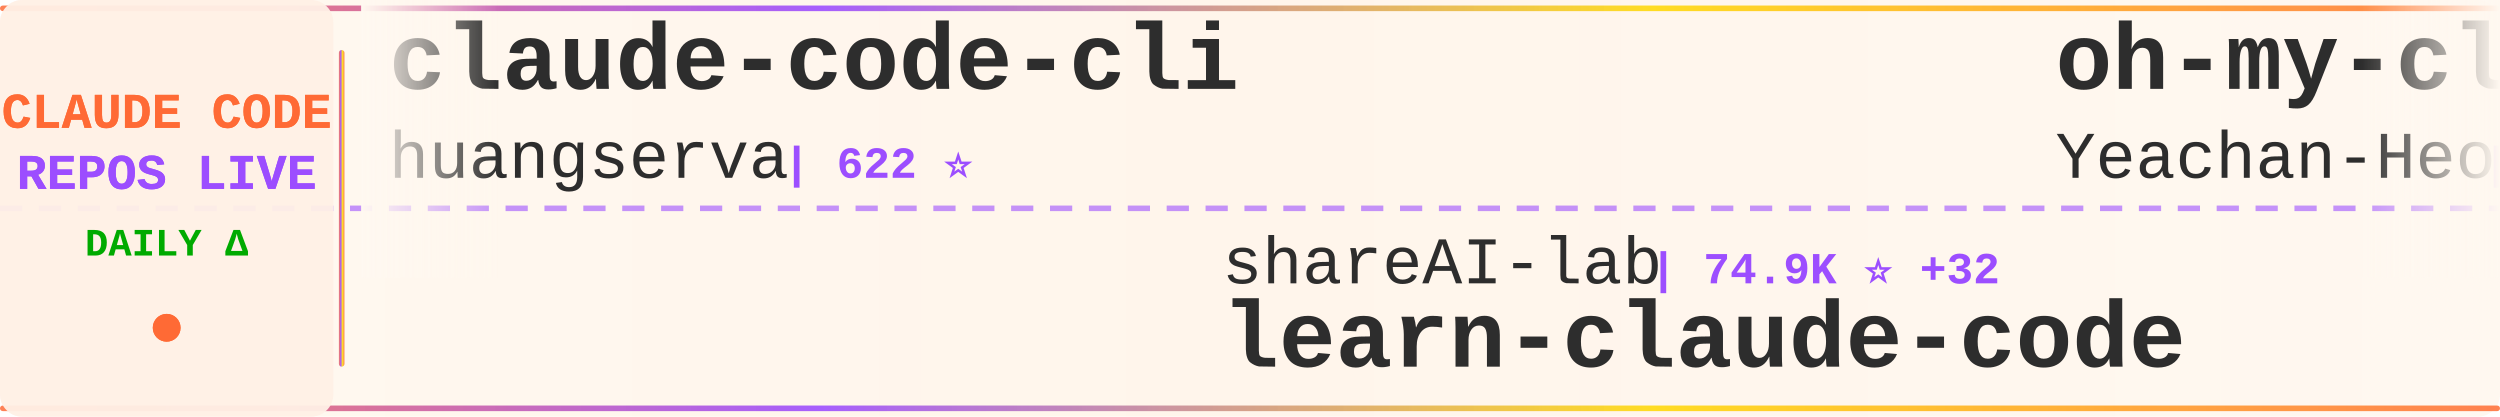
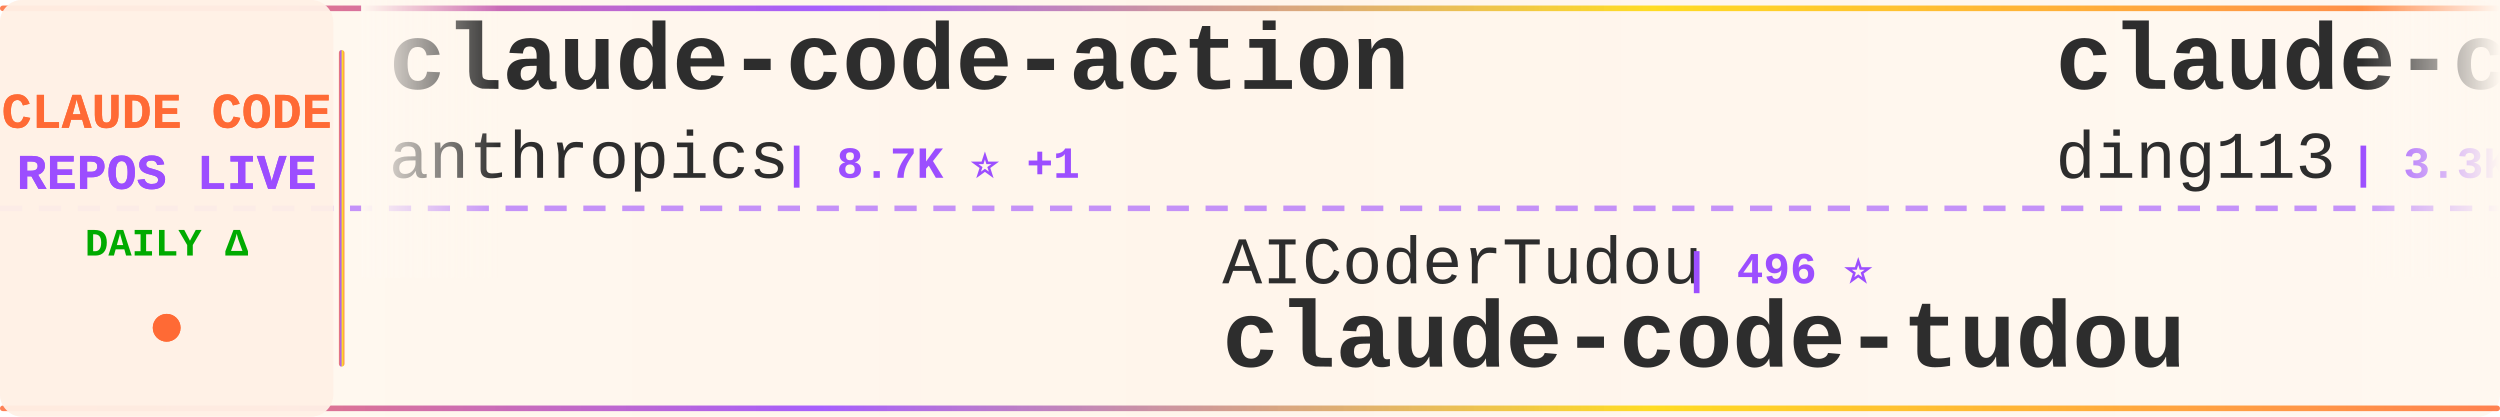
<svg xmlns="http://www.w3.org/2000/svg" width="900" height="150">
  <defs>
    <linearGradient id="tickerBg" x1="0%" y1="0%" x2="100%" y2="0%">
      <stop offset="0%" style="stop-color:#fff8f0;stop-opacity:0.98" />
      <stop offset="50%" style="stop-color:#fff5eb;stop-opacity:1" />
      <stop offset="100%" style="stop-color:#fff8f0;stop-opacity:0.98" />
    </linearGradient>
    <linearGradient id="borderGrad" x1="0%" y1="0%" x2="100%" y2="0%">
      <stop offset="0%" style="stop-color:#FF6B35;stop-opacity:0.85">
        <animate attributeName="stop-opacity" values="0.85;1;0.85" dur="2s" repeatCount="indefinite" />
      </stop>
      <stop offset="33%" style="stop-color:#9C4EFF;stop-opacity:0.9">
        <animate attributeName="stop-opacity" values="0.9;1;0.9" dur="2.2s" repeatCount="indefinite" />
      </stop>
      <stop offset="66%" style="stop-color:#FFD700;stop-opacity:0.85">
        <animate attributeName="stop-opacity" values="0.85;1;0.85" dur="1.8s" repeatCount="indefinite" />
      </stop>
      <stop offset="100%" style="stop-color:#FF6B35;stop-opacity:0.85">
        <animate attributeName="stop-opacity" values="0.85;1;0.85" dur="2s" repeatCount="indefinite" />
      </stop>
    </linearGradient>
    <filter id="textGlow">
      <feGaussianBlur stdDeviation="0.15" result="coloredBlur" />
      <feMerge>
        <feMergeNode in="coloredBlur" />
        <feMergeNode in="SourceGraphic" />
      </feMerge>
    </filter>
    <filter id="metricGlow">
      <feGaussianBlur stdDeviation="0.2" result="coloredBlur" />
      <feMerge>
        <feMergeNode in="coloredBlur" />
        <feMergeNode in="SourceGraphic" />
      </feMerge>
    </filter>
    <linearGradient id="leftFade" x1="0%" y1="0%" x2="100%" y2="0%">
      <stop offset="0%" style="stop-color:#fff8f0;stop-opacity:1" />
      <stop offset="100%" style="stop-color:#fff8f0;stop-opacity:0" />
    </linearGradient>
    <linearGradient id="rightFade" x1="0%" y1="0%" x2="100%" y2="0%">
      <stop offset="0%" style="stop-color:#fff8f0;stop-opacity:0" />
      <stop offset="100%" style="stop-color:#fff8f0;stop-opacity:1" />
    </linearGradient>
  </defs>
  <rect width="900" height="150" fill="url(#tickerBg)" rx="8" />
  <rect x="0" y="2" width="900" height="2" fill="url(#borderGrad)" rx="1" />
  <rect x="0" y="146" width="900" height="2" fill="url(#borderGrad)" rx="1" />
  <line x1="0" y1="75" x2="900" y2="75" stroke="#9C4EFF" stroke-width="2" stroke-dasharray="8 6" opacity="0.6" />
  <rect x="0" y="0" width="120" height="150" fill="#fff0e6" opacity="0.95" rx="8" />
  <text x="60" y="46" font-family="'Courier New', monospace" font-size="18" font-weight="bold" fill="#FF6B35" text-anchor="middle" filter="url(#textGlow)">
    CLAUDE CODE
  </text>
  <text x="60" y="68" font-family="'Courier New', monospace" font-size="18" font-weight="bold" fill="#9C4EFF" text-anchor="middle" filter="url(#textGlow)">
    REPOS LIVE
  </text>
  <text x="60" y="92" font-family="'Courier New', monospace" font-size="14" font-weight="bold" fill="#00aa00" text-anchor="middle">
    DAILY Δ
  </text>
  <circle cx="60" cy="118" r="5" fill="#FF6B35" filter="url(#metricGlow)">
    <animate attributeName="r" values="4;6;4" dur="1.5s" repeatCount="indefinite" />
    <animate attributeName="opacity" values="0.6;1;0.6" dur="1.5s" repeatCount="indefinite" />
  </circle>
  <rect x="122" y="18" width="2" height="114" fill="url(#borderGrad)" rx="1" />
  <clipPath id="tickerClip">
    <rect x="130" y="0" width="770" height="150" />
  </clipPath>
  <g clip-path="url(#tickerClip)">
    <g id="tickerItems">
      <animateTransform attributeName="transform" attributeType="XML" type="translate" from="0 0" to="-3000 0" dur="54s" repeatCount="indefinite" />
      <g transform="translate(0, 0)">
-         <text x="140" y="32" font-family="'Courier New', monospace" font-size="34" font-weight="bold" fill="#2d2d2d">claude-code-cli</text>
-         <text x="140" y="64" font-family="'Courier New', monospace" font-size="24" font-weight="normal" fill="#2d2d2d" opacity="1.0">huangserva</text>
-         <text x="282" y="64" font-family="'Courier New', monospace" font-size="16" font-weight="bold" fill="#9C4EFF"> | 622 ⭐</text>
+         <text x="140" y="32" font-family="'Courier New', monospace" font-size="34" font-weight="bold" fill="#2d2d2d">claude-code-action</text>
+         <text x="140" y="64" font-family="'Courier New', monospace" font-size="24" font-weight="normal" fill="#2d2d2d" opacity="1.0">anthropics</text>
+         <text x="282" y="64" font-family="'Courier New', monospace" font-size="16" font-weight="bold" fill="#9C4EFF"> | 8.7K ⭐ +1</text>
      </g>
      <g transform="translate(300, 0)">
-         <text x="140" y="102" font-family="'Courier New', monospace" font-size="24" font-weight="normal" fill="#2d2d2d" opacity="1.0">shareAI-lab</text>
-         <text x="294" y="102" font-family="'Courier New', monospace" font-size="16" font-weight="bold" fill="#9C4EFF"> | 74.9K ⭐ +32</text>
-         <text x="140" y="132" font-family="'Courier New', monospace" font-size="34" font-weight="bold" fill="#2d2d2d">learn-claude-code</text>
+         <text x="140" y="102" font-family="'Courier New', monospace" font-size="24" font-weight="normal" fill="#2d2d2d" opacity="1.0">AICoderTudou</text>
+         <text x="306" y="102" font-family="'Courier New', monospace" font-size="16" font-weight="bold" fill="#9C4EFF"> | 496 ⭐</text>
+         <text x="140" y="132" font-family="'Courier New', monospace" font-size="34" font-weight="bold" fill="#2d2d2d">claude-code-tudou</text>
      </g>
      <g transform="translate(600, 0)">
-         <text x="140" y="32" font-family="'Courier New', monospace" font-size="34" font-weight="bold" fill="#2d2d2d">oh-my-claudecode</text>
-         <text x="140" y="64" font-family="'Courier New', monospace" font-size="24" font-weight="normal" fill="#2d2d2d" opacity="1.0">Yeachan-Heo</text>
-         <text x="294" y="64" font-family="'Courier New', monospace" font-size="16" font-weight="bold" fill="#9C4EFF"> | 38.7K ⭐ +3</text>
+         <text x="140" y="32" font-family="'Courier New', monospace" font-size="34" font-weight="bold" fill="#2d2d2d">claude-code-hub</text>
+         <text x="140" y="64" font-family="'Courier New', monospace" font-size="24" font-weight="normal" fill="#2d2d2d" opacity="1.0">ding113</text>
+         <text x="246" y="64" font-family="'Courier New', monospace" font-size="16" font-weight="bold" fill="#9C4EFF"> | 3.3K ⭐</text>
      </g>
      <g transform="translate(900, 0)">
-         <text x="140" y="102" font-family="'Courier New', monospace" font-size="24" font-weight="normal" fill="#2d2d2d" opacity="1.0">oboard</text>
-         <text x="234" y="102" font-family="'Courier New', monospace" font-size="16" font-weight="bold" fill="#9C4EFF"> | 3.3K ⭐ +1</text>
-         <text x="140" y="132" font-family="'Courier New', monospace" font-size="34" font-weight="bold" fill="#2d2d2d">claude-code-rev</text>
+         <text x="140" y="102" font-family="'Courier New', monospace" font-size="24" font-weight="normal" fill="#2d2d2d" opacity="1.0">Cranot</text>
+         <text x="234" y="102" font-family="'Courier New', monospace" font-size="16" font-weight="bold" fill="#9C4EFF"> | 2.9K ⭐ -1</text>
+         <text x="140" y="132" font-family="'Courier New', monospace" font-size="34" font-weight="bold" fill="#2d2d2d">claude-code-guide</text>
      </g>
      <g transform="translate(1200, 0)">
-         <text x="140" y="32" font-family="'Courier New', monospace" font-size="34" font-weight="bold" fill="#2d2d2d">free-claude-code</text>
-         <text x="140" y="64" font-family="'Courier New', monospace" font-size="24" font-weight="normal" fill="#2d2d2d" opacity="1.0">Alishahryar1</text>
-         <text x="306" y="64" font-family="'Courier New', monospace" font-size="16" font-weight="bold" fill="#9C4EFF"> | 46.4K ⭐ +23</text>
+         <text x="140" y="32" font-family="'Courier New', monospace" font-size="34" font-weight="bold" fill="#2d2d2d">claude-code-router</text>
+         <text x="140" y="64" font-family="'Courier New', monospace" font-size="24" font-weight="normal" fill="#2d2d2d" opacity="1.0">musistudio</text>
+         <text x="282" y="64" font-family="'Courier New', monospace" font-size="16" font-weight="bold" fill="#9C4EFF"> | 36.8K ⭐ +5</text>
      </g>
      <g transform="translate(1500, 0)">
-         <text x="140" y="102" font-family="'Courier New', monospace" font-size="24" font-weight="normal" fill="#2d2d2d" opacity="1.0">https-deeplearning-ai</text>
-         <text x="414" y="102" font-family="'Courier New', monospace" font-size="16" font-weight="bold" fill="#9C4EFF"> | 544 ⭐</text>
-         <text x="140" y="132" font-family="'Courier New', monospace" font-size="34" font-weight="bold" fill="#2d2d2d">sc-claude-code-files</text>
+         <text x="140" y="102" font-family="'Courier New', monospace" font-size="24" font-weight="normal" fill="#2d2d2d" opacity="1.0">fazxes</text>
+         <text x="234" y="102" font-family="'Courier New', monospace" font-size="16" font-weight="bold" fill="#9C4EFF"> | 231 ⭐</text>
+         <text x="140" y="132" font-family="'Courier New', monospace" font-size="34" font-weight="bold" fill="#2d2d2d">Claude-code</text>
      </g>
      <g transform="translate(1800, 0)">
-         <text x="140" y="32" font-family="'Courier New', monospace" font-size="34" font-weight="bold" fill="#2d2d2d">claude-code-best-practic...</text>
-         <text x="140" y="64" font-family="'Courier New', monospace" font-size="24" font-weight="normal" fill="#2d2d2d" opacity="1.0">shanraisshan</text>
-         <text x="306" y="64" font-family="'Courier New', monospace" font-size="16" font-weight="bold" fill="#9C4EFF"> | 64.8K ⭐ +14</text>
+         <text x="140" y="32" font-family="'Courier New', monospace" font-size="34" font-weight="bold" fill="#2d2d2d">claude-code-engineering</text>
+         <text x="140" y="64" font-family="'Courier New', monospace" font-size="24" font-weight="normal" fill="#2d2d2d" opacity="1.0">huangjia2019</text>
+         <text x="306" y="64" font-family="'Courier New', monospace" font-size="16" font-weight="bold" fill="#9C4EFF"> | 1.1K ⭐</text>
      </g>
      <g transform="translate(2100, 0)">
-         <text x="140" y="102" font-family="'Courier New', monospace" font-size="24" font-weight="normal" fill="#2d2d2d" opacity="1.0">feiskyer</text>
-         <text x="258" y="102" font-family="'Courier New', monospace" font-size="16" font-weight="bold" fill="#9C4EFF"> | 1.6K ⭐</text>
-         <text x="140" y="132" font-family="'Courier New', monospace" font-size="34" font-weight="bold" fill="#2d2d2d">claude-code-settings</text>
+         <text x="140" y="102" font-family="'Courier New', monospace" font-size="24" font-weight="normal" fill="#2d2d2d" opacity="1.0">Alishahryar1</text>
+         <text x="306" y="102" font-family="'Courier New', monospace" font-size="16" font-weight="bold" fill="#9C4EFF"> | 46.4K ⭐ +21</text>
+         <text x="140" y="132" font-family="'Courier New', monospace" font-size="34" font-weight="bold" fill="#2d2d2d">free-claude-code</text>
      </g>
      <g transform="translate(2400, 0)">
-         <text x="140" y="32" font-family="'Courier New', monospace" font-size="34" font-weight="bold" fill="#2d2d2d">claude-code-book</text>
-         <text x="140" y="64" font-family="'Courier New', monospace" font-size="24" font-weight="normal" fill="#2d2d2d" opacity="1.0">lintsinghua</text>
-         <text x="294" y="64" font-family="'Courier New', monospace" font-size="16" font-weight="bold" fill="#9C4EFF"> | 4.1K ⭐ -1</text>
+         <text x="140" y="32" font-family="'Courier New', monospace" font-size="34" font-weight="bold" fill="#2d2d2d">collection-claude-code-s...</text>
+         <text x="140" y="64" font-family="'Courier New', monospace" font-size="24" font-weight="normal" fill="#2d2d2d" opacity="1.0">chauncygu</text>
+         <text x="270" y="64" font-family="'Courier New', monospace" font-size="16" font-weight="bold" fill="#9C4EFF"> | 2.8K ⭐</text>
      </g>
      <g transform="translate(2700, 0)">
-         <text x="140" y="102" font-family="'Courier New', monospace" font-size="24" font-weight="normal" fill="#2d2d2d" opacity="1.0">luyao618</text>
-         <text x="258" y="102" font-family="'Courier New', monospace" font-size="16" font-weight="bold" fill="#9C4EFF"> | 1.7K ⭐</text>
-         <text x="140" y="132" font-family="'Courier New', monospace" font-size="34" font-weight="bold" fill="#2d2d2d">Claude-Code-Source-Study</text>
+         <text x="140" y="102" font-family="'Courier New', monospace" font-size="24" font-weight="normal" fill="#2d2d2d" opacity="1.0">OneRedOak</text>
+         <text x="270" y="102" font-family="'Courier New', monospace" font-size="16" font-weight="bold" fill="#9C4EFF"> | 3.9K ⭐</text>
+         <text x="140" y="132" font-family="'Courier New', monospace" font-size="34" font-weight="bold" fill="#2d2d2d">claude-code-workflows</text>
      </g>
      <g transform="translate(3000, 0)">
-         <text x="140" y="32" font-family="'Courier New', monospace" font-size="34" font-weight="bold" fill="#2d2d2d">claude-code-cli</text>
-         <text x="140" y="64" font-family="'Courier New', monospace" font-size="24" font-weight="normal" fill="#2d2d2d" opacity="1.0">huangserva</text>
-         <text x="282" y="64" font-family="'Courier New', monospace" font-size="16" font-weight="bold" fill="#9C4EFF"> | 622 ⭐</text>
+         <text x="140" y="32" font-family="'Courier New', monospace" font-size="34" font-weight="bold" fill="#2d2d2d">claude-code-action</text>
+         <text x="140" y="64" font-family="'Courier New', monospace" font-size="24" font-weight="normal" fill="#2d2d2d" opacity="1.0">anthropics</text>
+         <text x="282" y="64" font-family="'Courier New', monospace" font-size="16" font-weight="bold" fill="#9C4EFF"> | 8.7K ⭐ +1</text>
      </g>
      <g transform="translate(3300, 0)">
-         <text x="140" y="102" font-family="'Courier New', monospace" font-size="24" font-weight="normal" fill="#2d2d2d" opacity="1.0">shareAI-lab</text>
-         <text x="294" y="102" font-family="'Courier New', monospace" font-size="16" font-weight="bold" fill="#9C4EFF"> | 74.9K ⭐ +32</text>
-         <text x="140" y="132" font-family="'Courier New', monospace" font-size="34" font-weight="bold" fill="#2d2d2d">learn-claude-code</text>
+         <text x="140" y="102" font-family="'Courier New', monospace" font-size="24" font-weight="normal" fill="#2d2d2d" opacity="1.0">AICoderTudou</text>
+         <text x="306" y="102" font-family="'Courier New', monospace" font-size="16" font-weight="bold" fill="#9C4EFF"> | 496 ⭐</text>
+         <text x="140" y="132" font-family="'Courier New', monospace" font-size="34" font-weight="bold" fill="#2d2d2d">claude-code-tudou</text>
      </g>
      <g transform="translate(3600, 0)">
-         <text x="140" y="32" font-family="'Courier New', monospace" font-size="34" font-weight="bold" fill="#2d2d2d">oh-my-claudecode</text>
-         <text x="140" y="64" font-family="'Courier New', monospace" font-size="24" font-weight="normal" fill="#2d2d2d" opacity="1.0">Yeachan-Heo</text>
-         <text x="294" y="64" font-family="'Courier New', monospace" font-size="16" font-weight="bold" fill="#9C4EFF"> | 38.7K ⭐ +3</text>
+         <text x="140" y="32" font-family="'Courier New', monospace" font-size="34" font-weight="bold" fill="#2d2d2d">claude-code-hub</text>
+         <text x="140" y="64" font-family="'Courier New', monospace" font-size="24" font-weight="normal" fill="#2d2d2d" opacity="1.0">ding113</text>
+         <text x="246" y="64" font-family="'Courier New', monospace" font-size="16" font-weight="bold" fill="#9C4EFF"> | 3.3K ⭐</text>
      </g>
      <g transform="translate(3900, 0)">
-         <text x="140" y="102" font-family="'Courier New', monospace" font-size="24" font-weight="normal" fill="#2d2d2d" opacity="1.0">oboard</text>
-         <text x="234" y="102" font-family="'Courier New', monospace" font-size="16" font-weight="bold" fill="#9C4EFF"> | 3.3K ⭐ +1</text>
-         <text x="140" y="132" font-family="'Courier New', monospace" font-size="34" font-weight="bold" fill="#2d2d2d">claude-code-rev</text>
+         <text x="140" y="102" font-family="'Courier New', monospace" font-size="24" font-weight="normal" fill="#2d2d2d" opacity="1.0">Cranot</text>
+         <text x="234" y="102" font-family="'Courier New', monospace" font-size="16" font-weight="bold" fill="#9C4EFF"> | 2.9K ⭐ -1</text>
+         <text x="140" y="132" font-family="'Courier New', monospace" font-size="34" font-weight="bold" fill="#2d2d2d">claude-code-guide</text>
      </g>
    </g>
  </g>
  <rect x="130" y="0" width="50" height="100" fill="url(#leftFade)" />
  <rect x="850" y="0" width="50" height="100" fill="url(#rightFade)" />
</svg>
